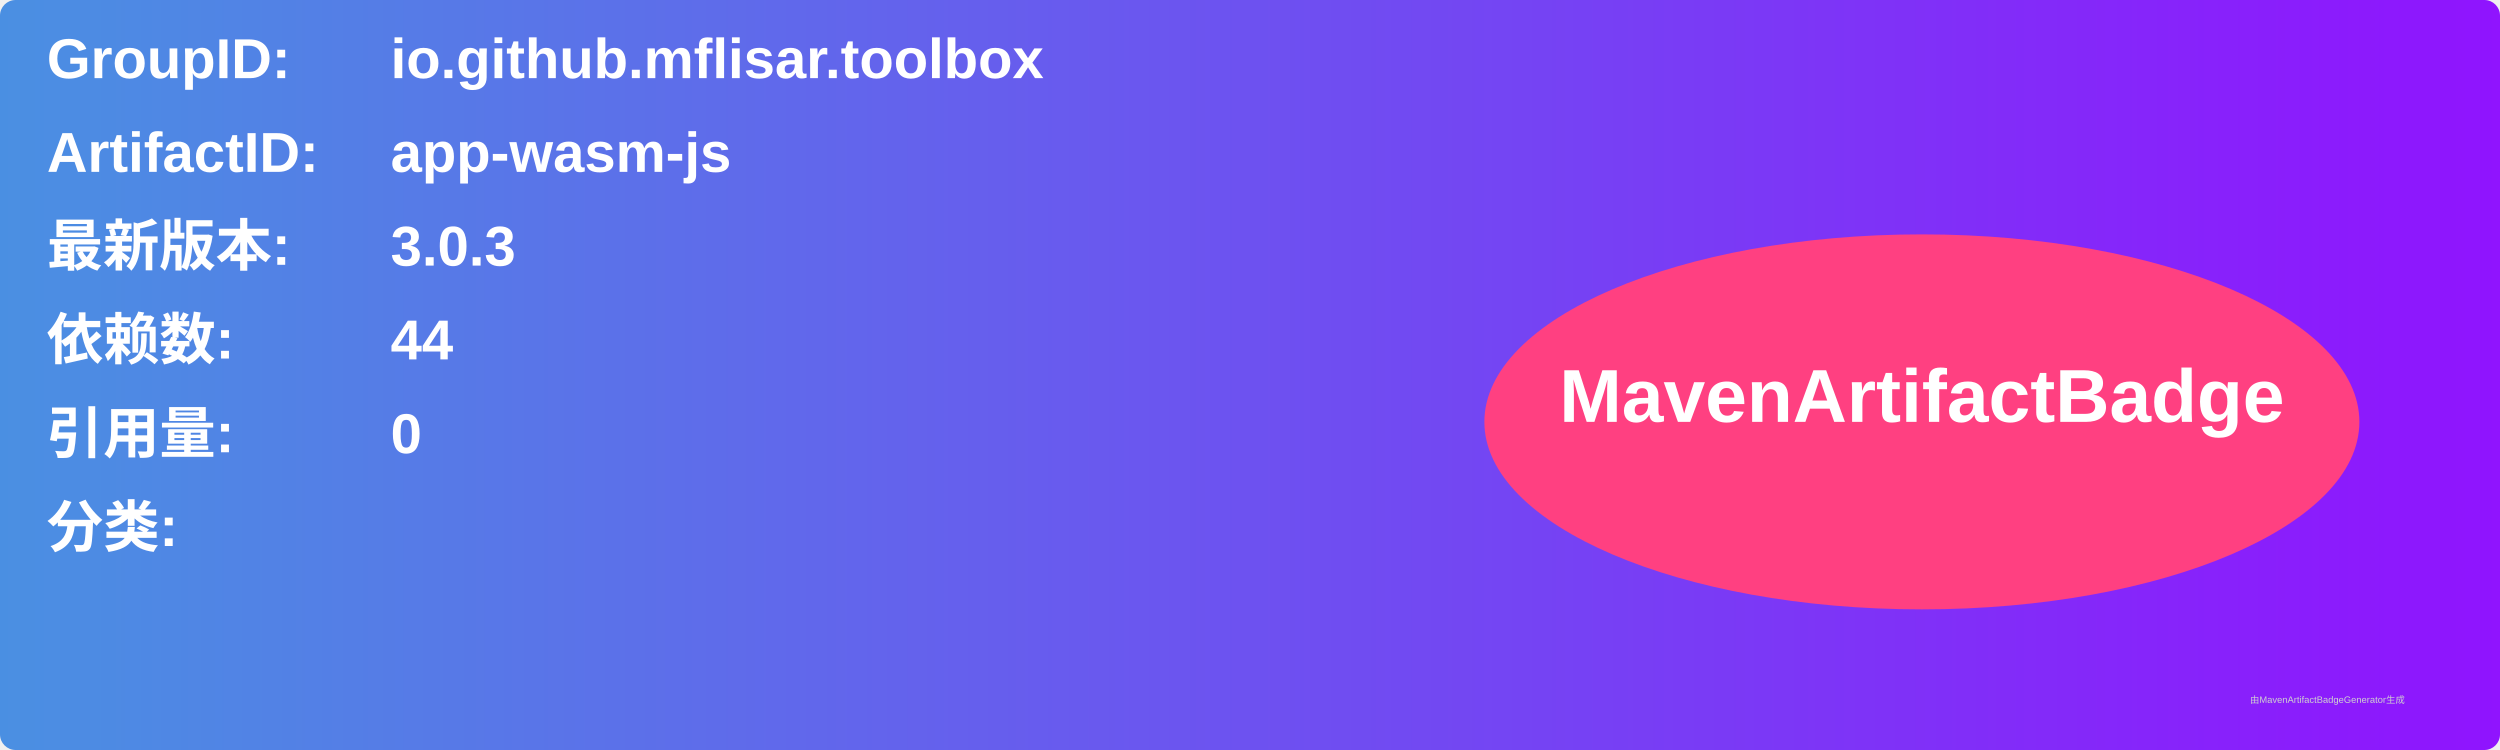
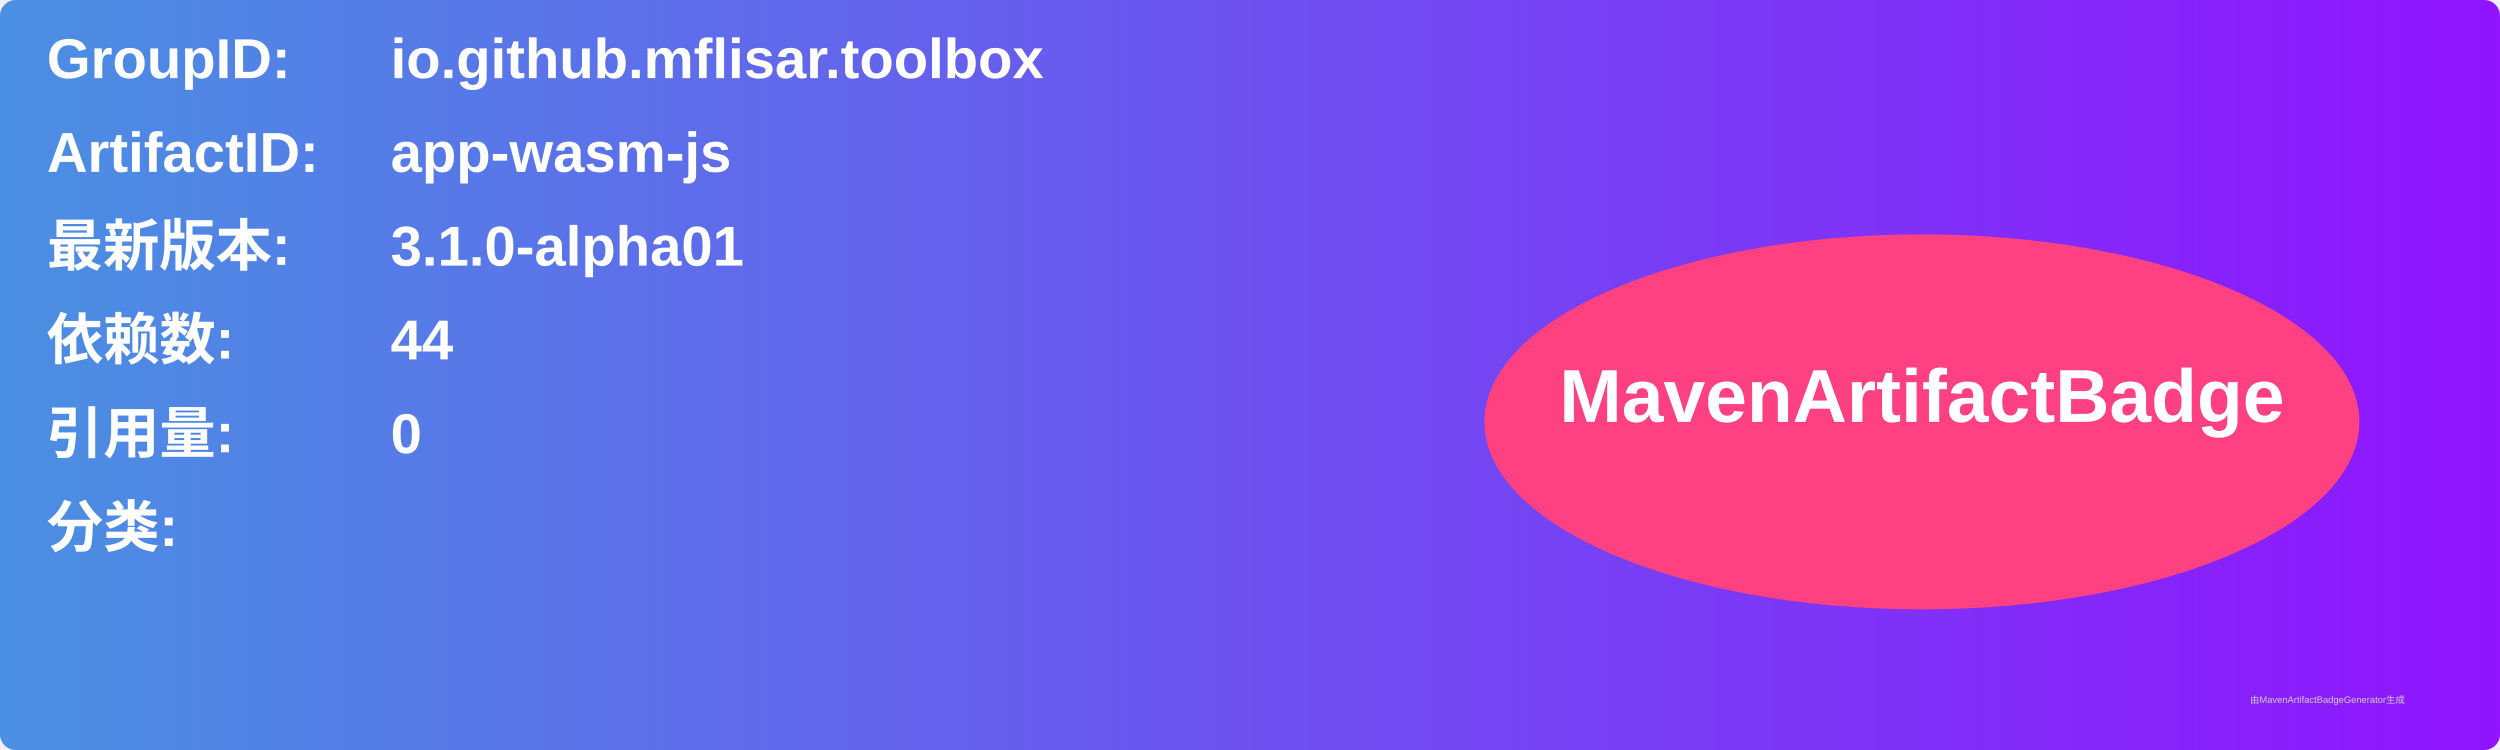
<svg xmlns="http://www.w3.org/2000/svg" width="800" height="240" viewBox="0 0 800 240">
  <linearGradient id="grad" x1="0%" y1="0%" x2="100%" y2="0%">
    <stop offset="0%" stop-color="#4a90e2" />
    <stop offset="100%" stop-color="#9013fe" />
  </linearGradient>
  <rect width="100%" height="100%" rx="5" ry="5" fill="url(#grad)" />
  <g transform="translate(15, 15)">
    <text x="0" y="10" font-family="Arial" font-size="18" fill="white" font-weight="bold" width="260">GroupID:</text>
    <text x="110" y="10" font-family="Arial" font-size="18" fill="white" font-weight="bold" width="460">io.github.mflisar.toolbox</text>
    <text x="0" y="40" font-family="Arial" font-size="18" fill="white" font-weight="bold" width="260">ArtifactID:</text>
    <text x="110" y="40" font-family="Arial" font-size="18" fill="white" font-weight="bold" width="460">app-wasm-js</text>
    <text x="0" y="70" font-family="Arial" font-size="18" fill="white" font-weight="bold">最新版本:</text>
    <text x="110" y="70" font-family="Arial" font-size="18" fill="white" font-weight="bold">
-       <tspan font-weight="bold">3.0.3</tspan>
+       <tspan font-weight="bold">3.1.0-alpha01</tspan>
    </text>
    <text x="0" y="100" font-family="Arial" font-size="18" fill="white" font-weight="bold">依赖数: </text>
    <text x="110" y="100" font-family="Arial" font-size="18" fill="white">
      <tspan font-weight="bold">44</tspan>
    </text>
    <text x="0" y="130" font-family="Arial" font-size="18" fill="white" font-weight="bold">引用量: </text>
    <text x="110" y="130" font-family="Arial" font-size="18" fill="white">
      <tspan font-weight="bold">0</tspan>
    </text>
    <text x="0" y="160" font-family="Arial" font-size="18" fill="white" font-weight="bold">分类:</text>
    <text x="10" y="190" font-family="Arial" font-size="10" fill="white">
      <tspan font-weight="bold" />
    </text>
    <ellipse cx="600" cy="120" rx="140" ry="60" fill="#ff4081" />
    <text x="600" y="120" text-anchor="middle" font-family="Arial" font-size="24" fill="white" font-weight="bold">MavenArtifactBadge</text>
  </g>
  <text x="720" y="225" font-family="Arial" font-size="3" fill="#d0d0d0">由MavenArtifactBadgeGenerator生成</text>
</svg>
